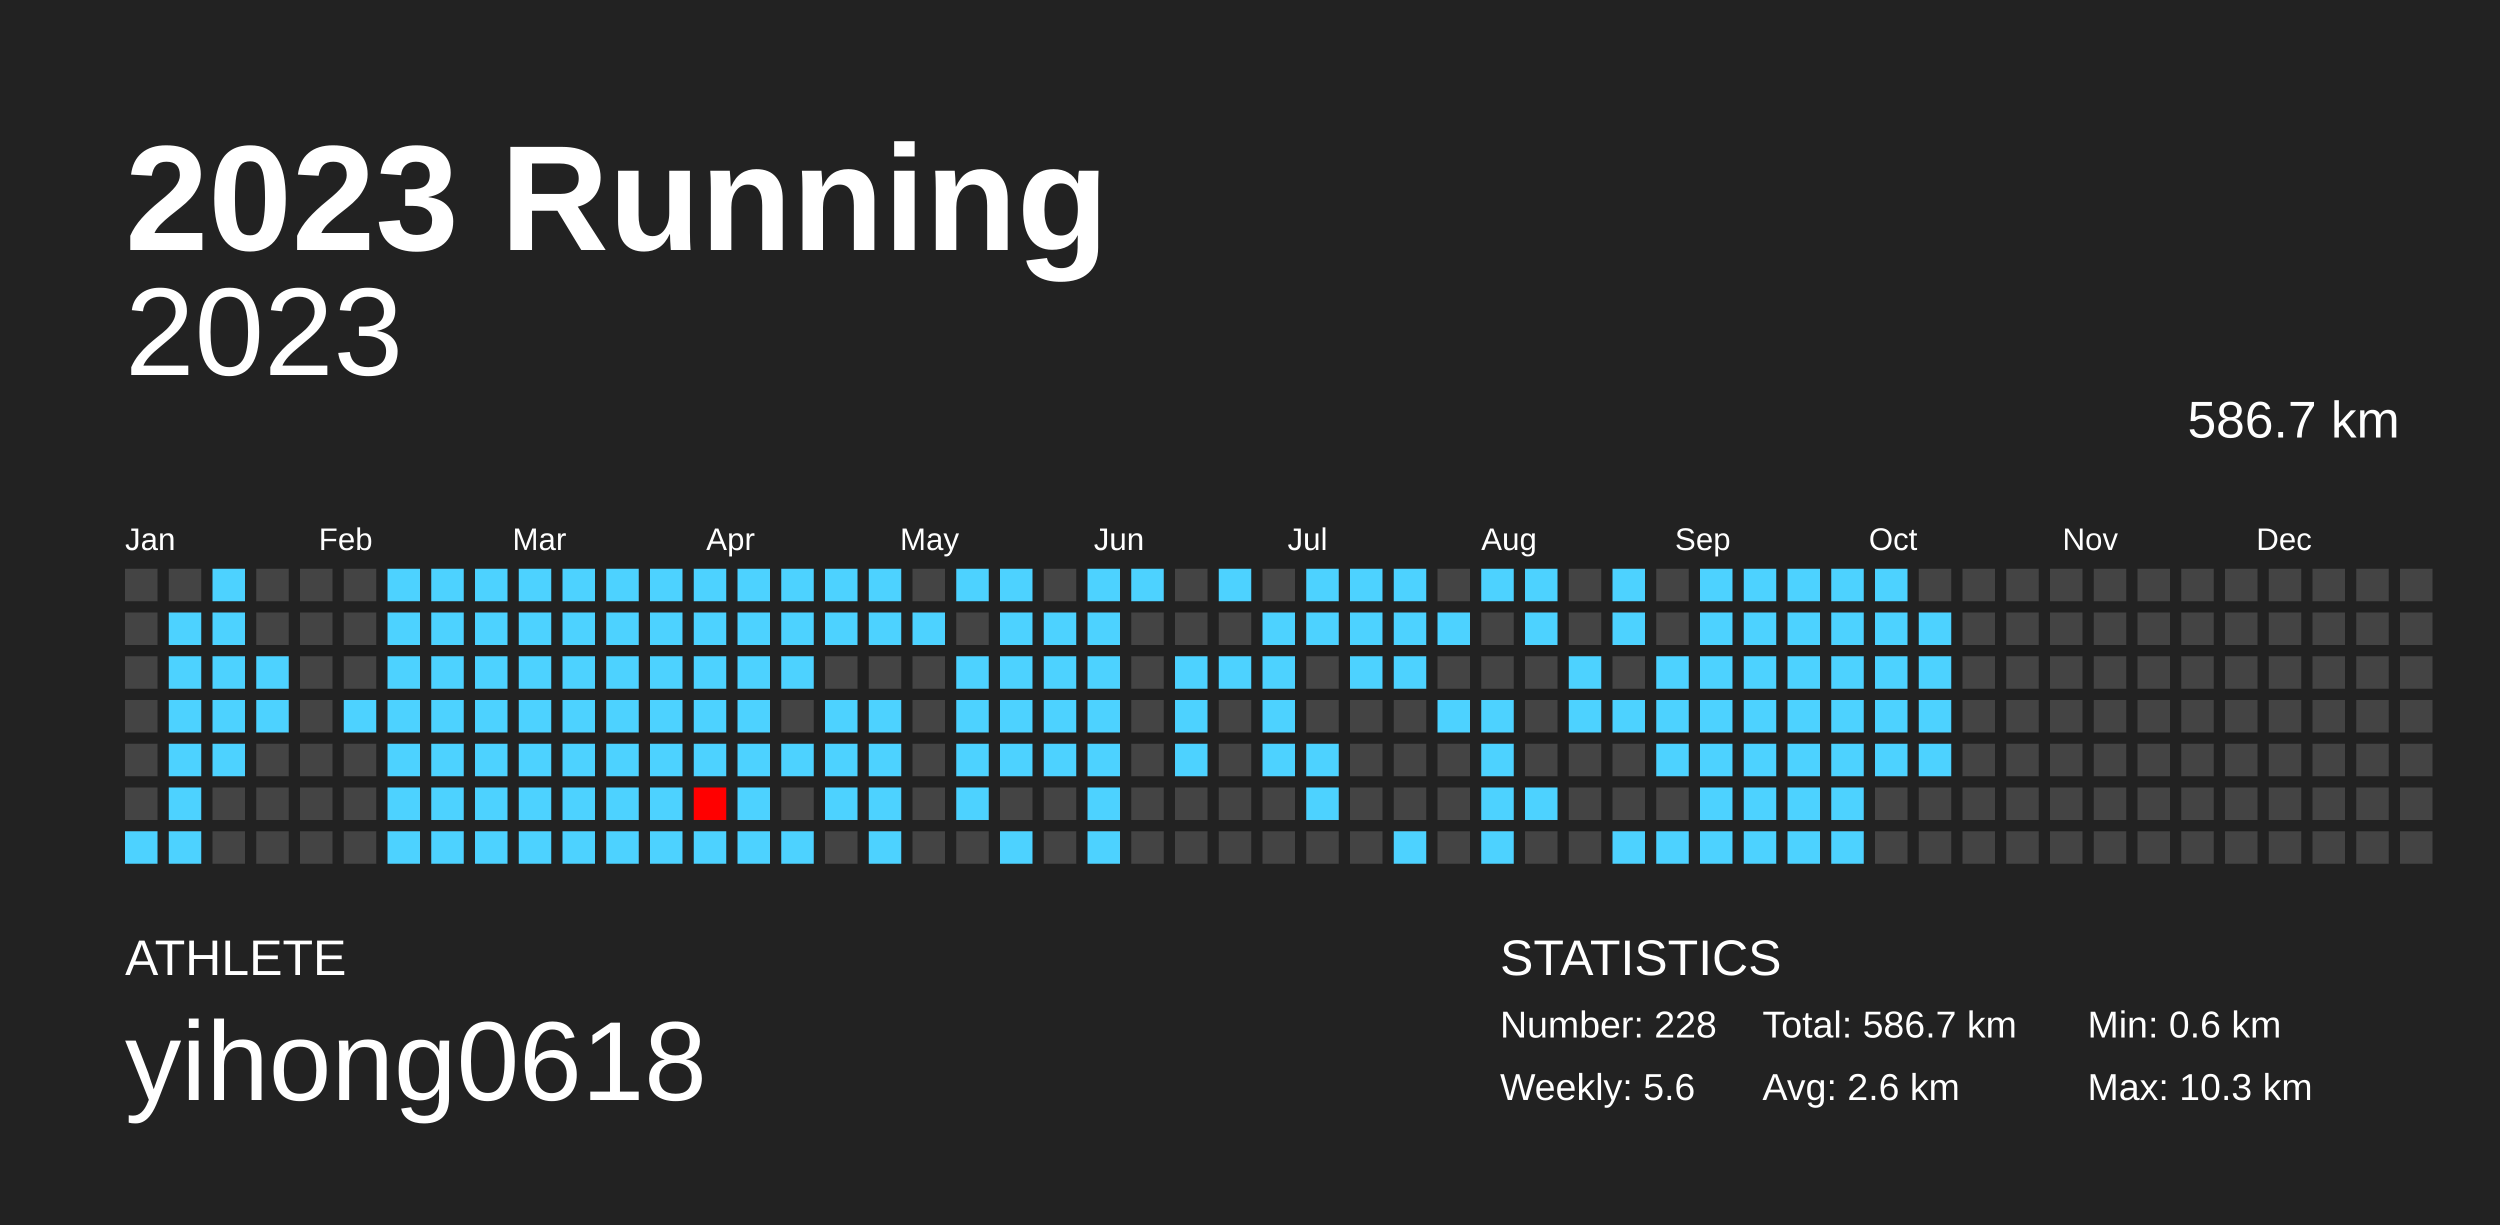
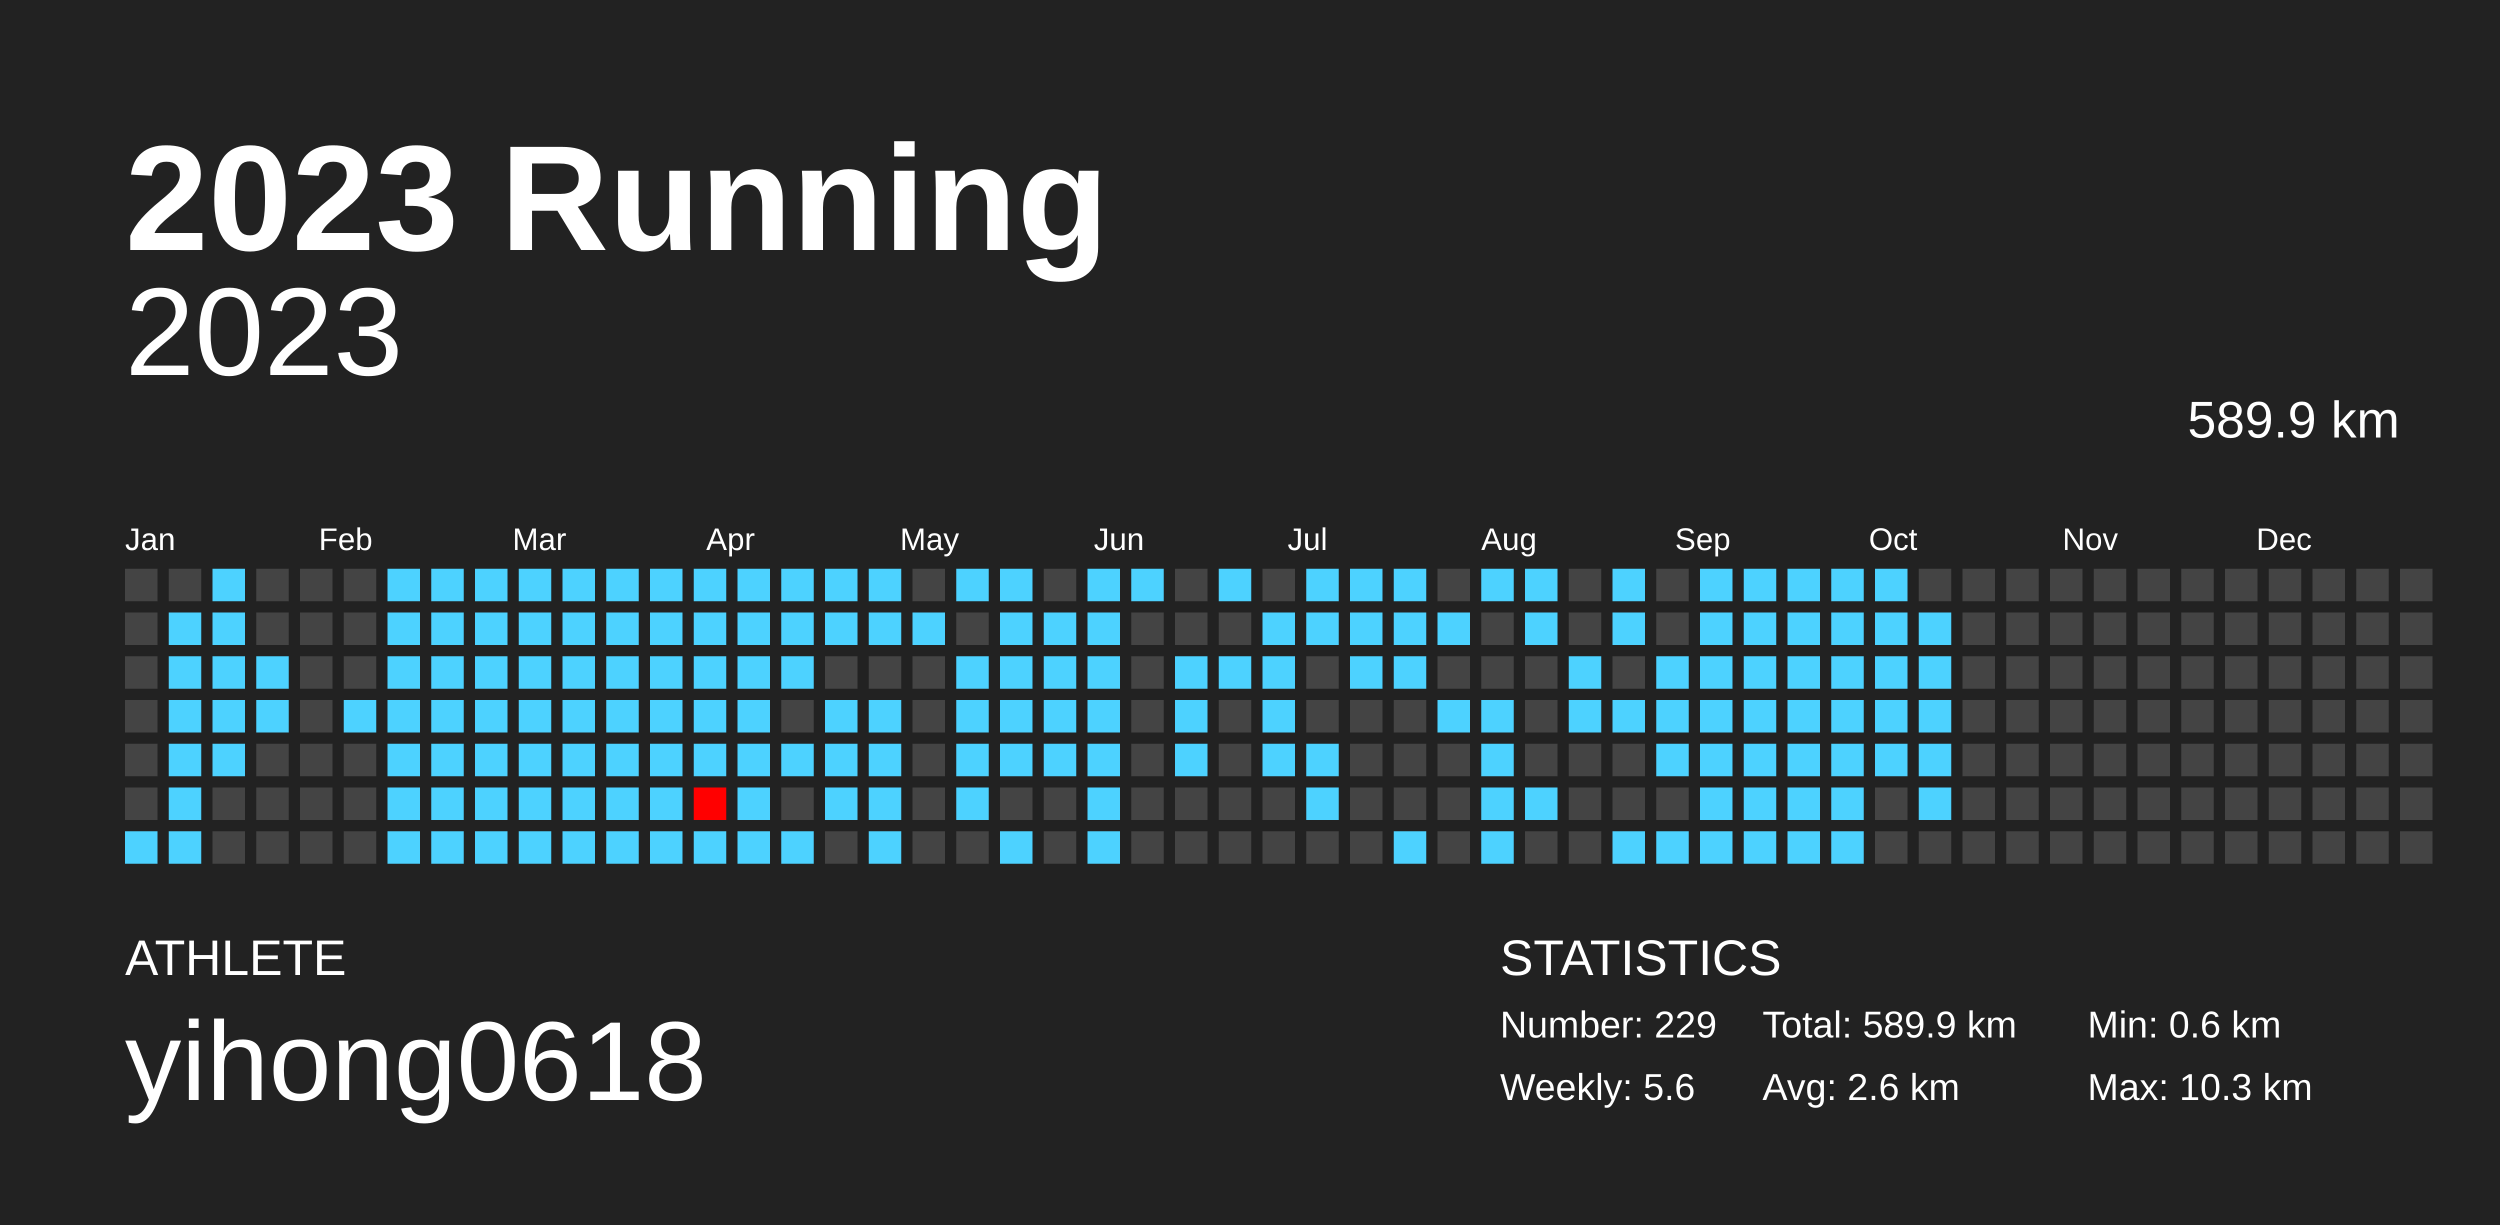
<svg xmlns="http://www.w3.org/2000/svg" baseProfile="full" height="98mm" version="1.1" viewBox="0,0,200,98" width="200mm">
  <defs />
  <rect fill="#222222" height="98" width="200" x="0" y="0" />
  <text fill="#FFFFFF" style="font-size:12px; font-family:Arial; font-weight:bold;" x="10" y="20">2023 Running</text>
  <text fill="#FFFFFF" style="font-size:4px; font-family:Arial" x="10" y="78">ATHLETE</text>
  <text fill="#FFFFFF" style="font-size:9px; font-family:Arial" x="10" y="88">yihong0618</text>
  <text fill="#FFFFFF" style="font-size:4px; font-family:Arial" x="120" y="78">STATISTICS</text>
-   <text fill="#FFFFFF" style="font-size:3px; font-family:Arial" x="120" y="83">Number: 228</text>
+   <text fill="#FFFFFF" style="font-size:3px; font-family:Arial" x="120" y="83">Number: 229</text>
  <text fill="#FFFFFF" style="font-size:3px; font-family:Arial" x="120" y="88">Weekly: 5.6</text>
-   <text fill="#FFFFFF" style="font-size:3px; font-family:Arial" x="141" y="83">Total: 586.7 km</text>
+   <text fill="#FFFFFF" style="font-size:3px; font-family:Arial" x="141" y="83">Total: 589.9 km</text>
  <text fill="#FFFFFF" style="font-size:3px; font-family:Arial" x="141" y="88">Avg: 2.6 km</text>
  <text fill="#FFFFFF" style="font-size:3px; font-family:Arial" x="167" y="83">Min: 0.6 km</text>
  <text fill="#FFFFFF" style="font-size:3px; font-family:Arial" x="167" y="88">Max: 10.3 km</text>
  <text alignment-baseline="hanging" fill="#FFFFFF" style="font-size:10.0px; font-family:Arial;" x="10" y="30">2023</text>
-   <text alignment-baseline="hanging" fill="#FFFFFF" style="font-size:4.125px; font-family:Arial;" x="175" y="35">586.7 km</text>
+   <text alignment-baseline="hanging" fill="#FFFFFF" style="font-size:4.125px; font-family:Arial;" x="175" y="35">589.9 km</text>
  <text fill="#FFFFFF" style="font-size:2.5px; font-family:Arial" x="10.0" y="44">Jan</text>
  <text fill="#FFFFFF" style="font-size:2.5px; font-family:Arial" x="25.5" y="44">Feb</text>
  <text fill="#FFFFFF" style="font-size:2.5px; font-family:Arial" x="41.0" y="44">Mar</text>
  <text fill="#FFFFFF" style="font-size:2.5px; font-family:Arial" x="56.5" y="44">Apr</text>
  <text fill="#FFFFFF" style="font-size:2.5px; font-family:Arial" x="72.0" y="44">May</text>
  <text fill="#FFFFFF" style="font-size:2.5px; font-family:Arial" x="87.5" y="44">Jun</text>
  <text fill="#FFFFFF" style="font-size:2.5px; font-family:Arial" x="103.0" y="44">Jul</text>
  <text fill="#FFFFFF" style="font-size:2.5px; font-family:Arial" x="118.5" y="44">Aug</text>
  <text fill="#FFFFFF" style="font-size:2.5px; font-family:Arial" x="134.0" y="44">Sep</text>
  <text fill="#FFFFFF" style="font-size:2.5px; font-family:Arial" x="149.5" y="44">Oct</text>
  <text fill="#FFFFFF" style="font-size:2.5px; font-family:Arial" x="165.0" y="44">Nov</text>
  <text fill="#FFFFFF" style="font-size:2.5px; font-family:Arial" x="180.5" y="44">Dec</text>
  <rect fill="#444444" height="2.6" width="2.6" x="10.0" y="45.5" />
  <rect fill="#444444" height="2.6" width="2.6" x="10.0" y="49.0" />
  <rect fill="#444444" height="2.6" width="2.6" x="10.0" y="52.5" />
  <rect fill="#444444" height="2.6" width="2.6" x="10.0" y="56.0" />
  <rect fill="#444444" height="2.6" width="2.6" x="10.0" y="59.5" />
  <rect fill="#444444" height="2.6" width="2.6" x="10.0" y="63.0" />
  <rect fill="#4dd2ff" height="2.6" width="2.6" x="10.0" y="66.5" />
  <rect fill="#444444" height="2.6" width="2.6" x="13.5" y="45.5" />
  <rect fill="#4dd2ff" height="2.6" width="2.6" x="13.5" y="49.0" />
  <rect fill="#4dd2ff" height="2.6" width="2.6" x="13.5" y="52.5" />
  <rect fill="#4dd2ff" height="2.6" width="2.6" x="13.5" y="56.0" />
  <rect fill="#4dd2ff" height="2.6" width="2.6" x="13.5" y="59.5" />
  <rect fill="#4dd2ff" height="2.6" width="2.6" x="13.5" y="63.0" />
  <rect fill="#4dd2ff" height="2.6" width="2.6" x="13.5" y="66.5" />
  <rect fill="#4dd2ff" height="2.6" width="2.6" x="17.0" y="45.5" />
  <rect fill="#4dd2ff" height="2.6" width="2.6" x="17.0" y="49.0" />
  <rect fill="#4dd2ff" height="2.6" width="2.6" x="17.0" y="52.5" />
  <rect fill="#4dd2ff" height="2.6" width="2.6" x="17.0" y="56.0" />
  <rect fill="#4dd2ff" height="2.6" width="2.6" x="17.0" y="59.5" />
  <rect fill="#444444" height="2.6" width="2.6" x="17.0" y="63.0" />
  <rect fill="#444444" height="2.6" width="2.6" x="17.0" y="66.5" />
  <rect fill="#444444" height="2.6" width="2.6" x="20.5" y="45.5" />
  <rect fill="#444444" height="2.6" width="2.6" x="20.5" y="49.0" />
  <rect fill="#4dd2ff" height="2.6" width="2.6" x="20.5" y="52.5" />
  <rect fill="#4dd2ff" height="2.6" width="2.6" x="20.5" y="56.0" />
  <rect fill="#444444" height="2.6" width="2.6" x="20.5" y="59.5" />
  <rect fill="#444444" height="2.6" width="2.6" x="20.5" y="63.0" />
  <rect fill="#444444" height="2.6" width="2.6" x="20.5" y="66.5" />
  <rect fill="#444444" height="2.6" width="2.6" x="24.0" y="45.5" />
  <rect fill="#444444" height="2.6" width="2.6" x="24.0" y="49.0" />
  <rect fill="#444444" height="2.6" width="2.6" x="24.0" y="52.5" />
  <rect fill="#444444" height="2.6" width="2.6" x="24.0" y="56.0" />
  <rect fill="#444444" height="2.6" width="2.6" x="24.0" y="59.5" />
  <rect fill="#444444" height="2.6" width="2.6" x="24.0" y="63.0" />
  <rect fill="#444444" height="2.6" width="2.6" x="24.0" y="66.5" />
  <rect fill="#444444" height="2.6" width="2.6" x="27.5" y="45.5" />
  <rect fill="#444444" height="2.6" width="2.6" x="27.5" y="49.0" />
  <rect fill="#444444" height="2.6" width="2.6" x="27.5" y="52.5" />
  <rect fill="#4dd2ff" height="2.6" width="2.6" x="27.5" y="56.0" />
  <rect fill="#444444" height="2.6" width="2.6" x="27.5" y="59.5" />
  <rect fill="#444444" height="2.6" width="2.6" x="27.5" y="63.0" />
  <rect fill="#444444" height="2.6" width="2.6" x="27.5" y="66.5" />
  <rect fill="#4dd2ff" height="2.6" width="2.6" x="31.0" y="45.5" />
  <rect fill="#4dd2ff" height="2.6" width="2.6" x="31.0" y="49.0" />
  <rect fill="#4dd2ff" height="2.6" width="2.6" x="31.0" y="52.5" />
  <rect fill="#4dd2ff" height="2.6" width="2.6" x="31.0" y="56.0" />
  <rect fill="#4dd2ff" height="2.6" width="2.6" x="31.0" y="59.5" />
  <rect fill="#4dd2ff" height="2.6" width="2.6" x="31.0" y="63.0" />
  <rect fill="#4dd2ff" height="2.6" width="2.6" x="31.0" y="66.5" />
  <rect fill="#4dd2ff" height="2.6" width="2.6" x="34.5" y="45.5" />
  <rect fill="#4dd2ff" height="2.6" width="2.6" x="34.5" y="49.0" />
  <rect fill="#4dd2ff" height="2.6" width="2.6" x="34.5" y="52.5" />
  <rect fill="#4dd2ff" height="2.6" width="2.6" x="34.5" y="56.0" />
  <rect fill="#4dd2ff" height="2.6" width="2.6" x="34.5" y="59.5" />
  <rect fill="#4dd2ff" height="2.6" width="2.6" x="34.5" y="63.0" />
  <rect fill="#4dd2ff" height="2.6" width="2.6" x="34.5" y="66.5" />
  <rect fill="#4dd2ff" height="2.6" width="2.6" x="38.0" y="45.5" />
  <rect fill="#4dd2ff" height="2.6" width="2.6" x="38.0" y="49.0" />
  <rect fill="#4dd2ff" height="2.6" width="2.6" x="38.0" y="52.5" />
  <rect fill="#4dd2ff" height="2.6" width="2.6" x="38.0" y="56.0" />
  <rect fill="#4dd2ff" height="2.6" width="2.6" x="38.0" y="59.5" />
  <rect fill="#4dd2ff" height="2.6" width="2.6" x="38.0" y="63.0" />
  <rect fill="#4dd2ff" height="2.6" width="2.6" x="38.0" y="66.5" />
  <rect fill="#4dd2ff" height="2.6" width="2.6" x="41.5" y="45.5" />
  <rect fill="#4dd2ff" height="2.6" width="2.6" x="41.5" y="49.0" />
  <rect fill="#4dd2ff" height="2.6" width="2.6" x="41.5" y="52.5" />
  <rect fill="#4dd2ff" height="2.6" width="2.6" x="41.5" y="56.0" />
  <rect fill="#4dd2ff" height="2.6" width="2.6" x="41.5" y="59.5" />
  <rect fill="#4dd2ff" height="2.6" width="2.6" x="41.5" y="63.0" />
  <rect fill="#4dd2ff" height="2.6" width="2.6" x="41.5" y="66.5" />
  <rect fill="#4dd2ff" height="2.6" width="2.6" x="45.0" y="45.5" />
  <rect fill="#4dd2ff" height="2.6" width="2.6" x="45.0" y="49.0" />
  <rect fill="#4dd2ff" height="2.6" width="2.6" x="45.0" y="52.5" />
  <rect fill="#4dd2ff" height="2.6" width="2.6" x="45.0" y="56.0" />
  <rect fill="#4dd2ff" height="2.6" width="2.6" x="45.0" y="59.5" />
  <rect fill="#4dd2ff" height="2.6" width="2.6" x="45.0" y="63.0" />
  <rect fill="#4dd2ff" height="2.6" width="2.6" x="45.0" y="66.5" />
  <rect fill="#4dd2ff" height="2.6" width="2.6" x="48.5" y="45.5" />
  <rect fill="#4dd2ff" height="2.6" width="2.6" x="48.5" y="49.0" />
  <rect fill="#4dd2ff" height="2.6" width="2.6" x="48.5" y="52.5" />
  <rect fill="#4dd2ff" height="2.6" width="2.6" x="48.5" y="56.0" />
  <rect fill="#4dd2ff" height="2.6" width="2.6" x="48.5" y="59.5" />
  <rect fill="#4dd2ff" height="2.6" width="2.6" x="48.5" y="63.0" />
  <rect fill="#4dd2ff" height="2.6" width="2.6" x="48.5" y="66.5" />
  <rect fill="#4dd2ff" height="2.6" width="2.6" x="52.0" y="45.5" />
  <rect fill="#4dd2ff" height="2.6" width="2.6" x="52.0" y="49.0" />
  <rect fill="#4dd2ff" height="2.6" width="2.6" x="52.0" y="52.5" />
  <rect fill="#4dd2ff" height="2.6" width="2.6" x="52.0" y="56.0" />
  <rect fill="#4dd2ff" height="2.6" width="2.6" x="52.0" y="59.5" />
  <rect fill="#4dd2ff" height="2.6" width="2.6" x="52.0" y="63.0" />
  <rect fill="#4dd2ff" height="2.6" width="2.6" x="52.0" y="66.5" />
  <rect fill="#4dd2ff" height="2.6" width="2.6" x="55.5" y="45.5" />
  <rect fill="#4dd2ff" height="2.6" width="2.6" x="55.5" y="49.0" />
  <rect fill="#4dd2ff" height="2.6" width="2.6" x="55.5" y="52.5" />
  <rect fill="#4dd2ff" height="2.6" width="2.6" x="55.5" y="56.0" />
  <rect fill="#4dd2ff" height="2.6" width="2.6" x="55.5" y="59.5" />
  <rect fill="#ff0000" height="2.6" width="2.6" x="55.5" y="63.0" />
  <rect fill="#4dd2ff" height="2.6" width="2.6" x="55.5" y="66.5" />
  <rect fill="#4dd2ff" height="2.6" width="2.6" x="59.0" y="45.5" />
  <rect fill="#4dd2ff" height="2.6" width="2.6" x="59.0" y="49.0" />
  <rect fill="#4dd2ff" height="2.6" width="2.6" x="59.0" y="52.5" />
  <rect fill="#4dd2ff" height="2.6" width="2.6" x="59.0" y="56.0" />
  <rect fill="#4dd2ff" height="2.6" width="2.6" x="59.0" y="59.5" />
  <rect fill="#4dd2ff" height="2.6" width="2.6" x="59.0" y="63.0" />
  <rect fill="#4dd2ff" height="2.6" width="2.6" x="59.0" y="66.5" />
  <rect fill="#4dd2ff" height="2.6" width="2.6" x="62.5" y="45.5" />
  <rect fill="#4dd2ff" height="2.6" width="2.6" x="62.5" y="49.0" />
  <rect fill="#4dd2ff" height="2.6" width="2.6" x="62.5" y="52.5" />
  <rect fill="#444444" height="2.6" width="2.6" x="62.5" y="56.0" />
  <rect fill="#4dd2ff" height="2.6" width="2.6" x="62.5" y="59.5" />
  <rect fill="#444444" height="2.6" width="2.6" x="62.5" y="63.0" />
  <rect fill="#4dd2ff" height="2.6" width="2.6" x="62.5" y="66.5" />
  <rect fill="#4dd2ff" height="2.6" width="2.6" x="66.0" y="45.5" />
  <rect fill="#4dd2ff" height="2.6" width="2.6" x="66.0" y="49.0" />
  <rect fill="#444444" height="2.6" width="2.6" x="66.0" y="52.5" />
  <rect fill="#4dd2ff" height="2.6" width="2.6" x="66.0" y="56.0" />
  <rect fill="#4dd2ff" height="2.6" width="2.6" x="66.0" y="59.5" />
  <rect fill="#4dd2ff" height="2.6" width="2.6" x="66.0" y="63.0" />
  <rect fill="#444444" height="2.6" width="2.6" x="66.0" y="66.5" />
  <rect fill="#4dd2ff" height="2.6" width="2.6" x="69.5" y="45.5" />
  <rect fill="#4dd2ff" height="2.6" width="2.6" x="69.5" y="49.0" />
  <rect fill="#444444" height="2.6" width="2.6" x="69.5" y="52.5" />
  <rect fill="#4dd2ff" height="2.6" width="2.6" x="69.5" y="56.0" />
  <rect fill="#4dd2ff" height="2.6" width="2.6" x="69.5" y="59.5" />
  <rect fill="#4dd2ff" height="2.6" width="2.6" x="69.5" y="63.0" />
  <rect fill="#4dd2ff" height="2.6" width="2.6" x="69.5" y="66.5" />
  <rect fill="#444444" height="2.6" width="2.6" x="73.0" y="45.5" />
  <rect fill="#4dd2ff" height="2.6" width="2.6" x="73.0" y="49.0" />
  <rect fill="#444444" height="2.6" width="2.6" x="73.0" y="52.5" />
  <rect fill="#444444" height="2.6" width="2.6" x="73.0" y="56.0" />
  <rect fill="#444444" height="2.6" width="2.6" x="73.0" y="59.5" />
  <rect fill="#444444" height="2.6" width="2.6" x="73.0" y="63.0" />
  <rect fill="#444444" height="2.6" width="2.6" x="73.0" y="66.5" />
  <rect fill="#4dd2ff" height="2.6" width="2.6" x="76.5" y="45.5" />
  <rect fill="#444444" height="2.6" width="2.6" x="76.5" y="49.0" />
  <rect fill="#4dd2ff" height="2.6" width="2.6" x="76.5" y="52.5" />
  <rect fill="#4dd2ff" height="2.6" width="2.6" x="76.5" y="56.0" />
  <rect fill="#4dd2ff" height="2.6" width="2.6" x="76.5" y="59.5" />
  <rect fill="#4dd2ff" height="2.6" width="2.6" x="76.5" y="63.0" />
  <rect fill="#444444" height="2.6" width="2.6" x="76.5" y="66.5" />
  <rect fill="#4dd2ff" height="2.6" width="2.6" x="80.0" y="45.5" />
  <rect fill="#4dd2ff" height="2.6" width="2.6" x="80.0" y="49.0" />
  <rect fill="#4dd2ff" height="2.6" width="2.6" x="80.0" y="52.5" />
  <rect fill="#4dd2ff" height="2.6" width="2.6" x="80.0" y="56.0" />
  <rect fill="#4dd2ff" height="2.6" width="2.6" x="80.0" y="59.5" />
  <rect fill="#444444" height="2.6" width="2.6" x="80.0" y="63.0" />
  <rect fill="#4dd2ff" height="2.6" width="2.6" x="80.0" y="66.5" />
  <rect fill="#444444" height="2.6" width="2.6" x="83.5" y="45.5" />
  <rect fill="#4dd2ff" height="2.6" width="2.6" x="83.5" y="49.0" />
  <rect fill="#4dd2ff" height="2.6" width="2.6" x="83.5" y="52.5" />
  <rect fill="#4dd2ff" height="2.6" width="2.6" x="83.5" y="56.0" />
  <rect fill="#4dd2ff" height="2.6" width="2.6" x="83.5" y="59.5" />
  <rect fill="#444444" height="2.6" width="2.6" x="83.5" y="63.0" />
  <rect fill="#444444" height="2.6" width="2.6" x="83.5" y="66.5" />
  <rect fill="#4dd2ff" height="2.6" width="2.6" x="87.0" y="45.5" />
  <rect fill="#4dd2ff" height="2.6" width="2.6" x="87.0" y="49.0" />
  <rect fill="#4dd2ff" height="2.6" width="2.6" x="87.0" y="52.5" />
  <rect fill="#4dd2ff" height="2.6" width="2.6" x="87.0" y="56.0" />
  <rect fill="#4dd2ff" height="2.6" width="2.6" x="87.0" y="59.5" />
  <rect fill="#4dd2ff" height="2.6" width="2.6" x="87.0" y="63.0" />
  <rect fill="#4dd2ff" height="2.6" width="2.6" x="87.0" y="66.5" />
  <rect fill="#4dd2ff" height="2.6" width="2.6" x="90.5" y="45.5" />
  <rect fill="#444444" height="2.6" width="2.6" x="90.5" y="49.0" />
  <rect fill="#444444" height="2.6" width="2.6" x="90.5" y="52.5" />
  <rect fill="#444444" height="2.6" width="2.6" x="90.5" y="56.0" />
  <rect fill="#444444" height="2.6" width="2.6" x="90.5" y="59.5" />
  <rect fill="#444444" height="2.6" width="2.6" x="90.5" y="63.0" />
  <rect fill="#444444" height="2.6" width="2.6" x="90.5" y="66.5" />
  <rect fill="#444444" height="2.6" width="2.6" x="94.0" y="45.5" />
  <rect fill="#444444" height="2.6" width="2.6" x="94.0" y="49.0" />
  <rect fill="#4dd2ff" height="2.6" width="2.6" x="94.0" y="52.5" />
  <rect fill="#4dd2ff" height="2.6" width="2.6" x="94.0" y="56.0" />
  <rect fill="#4dd2ff" height="2.6" width="2.6" x="94.0" y="59.5" />
  <rect fill="#444444" height="2.6" width="2.6" x="94.0" y="63.0" />
  <rect fill="#444444" height="2.6" width="2.6" x="94.0" y="66.5" />
  <rect fill="#4dd2ff" height="2.6" width="2.6" x="97.5" y="45.5" />
  <rect fill="#444444" height="2.6" width="2.6" x="97.5" y="49.0" />
  <rect fill="#4dd2ff" height="2.6" width="2.6" x="97.5" y="52.5" />
  <rect fill="#444444" height="2.6" width="2.6" x="97.5" y="56.0" />
  <rect fill="#444444" height="2.6" width="2.6" x="97.5" y="59.5" />
  <rect fill="#444444" height="2.6" width="2.6" x="97.5" y="63.0" />
  <rect fill="#444444" height="2.6" width="2.6" x="97.5" y="66.5" />
  <rect fill="#444444" height="2.6" width="2.6" x="101.0" y="45.5" />
  <rect fill="#4dd2ff" height="2.6" width="2.6" x="101.0" y="49.0" />
  <rect fill="#4dd2ff" height="2.6" width="2.6" x="101.0" y="52.5" />
  <rect fill="#4dd2ff" height="2.6" width="2.6" x="101.0" y="56.0" />
  <rect fill="#4dd2ff" height="2.6" width="2.6" x="101.0" y="59.5" />
  <rect fill="#444444" height="2.6" width="2.6" x="101.0" y="63.0" />
  <rect fill="#444444" height="2.6" width="2.6" x="101.0" y="66.5" />
  <rect fill="#4dd2ff" height="2.6" width="2.6" x="104.5" y="45.5" />
  <rect fill="#4dd2ff" height="2.6" width="2.6" x="104.5" y="49.0" />
  <rect fill="#444444" height="2.6" width="2.6" x="104.5" y="52.5" />
  <rect fill="#444444" height="2.6" width="2.6" x="104.5" y="56.0" />
  <rect fill="#4dd2ff" height="2.6" width="2.6" x="104.5" y="59.5" />
  <rect fill="#4dd2ff" height="2.6" width="2.6" x="104.5" y="63.0" />
  <rect fill="#444444" height="2.6" width="2.6" x="104.5" y="66.5" />
  <rect fill="#4dd2ff" height="2.6" width="2.6" x="108.0" y="45.5" />
  <rect fill="#4dd2ff" height="2.6" width="2.6" x="108.0" y="49.0" />
  <rect fill="#4dd2ff" height="2.6" width="2.6" x="108.0" y="52.5" />
  <rect fill="#444444" height="2.6" width="2.6" x="108.0" y="56.0" />
  <rect fill="#444444" height="2.6" width="2.6" x="108.0" y="59.5" />
  <rect fill="#444444" height="2.6" width="2.6" x="108.0" y="63.0" />
  <rect fill="#444444" height="2.6" width="2.6" x="108.0" y="66.5" />
  <rect fill="#4dd2ff" height="2.6" width="2.6" x="111.5" y="45.5" />
  <rect fill="#4dd2ff" height="2.6" width="2.6" x="111.5" y="49.0" />
  <rect fill="#4dd2ff" height="2.6" width="2.6" x="111.5" y="52.5" />
  <rect fill="#444444" height="2.6" width="2.6" x="111.5" y="56.0" />
  <rect fill="#444444" height="2.6" width="2.6" x="111.5" y="59.5" />
  <rect fill="#444444" height="2.6" width="2.6" x="111.5" y="63.0" />
  <rect fill="#4dd2ff" height="2.6" width="2.6" x="111.5" y="66.5" />
  <rect fill="#444444" height="2.6" width="2.6" x="115.0" y="45.5" />
  <rect fill="#4dd2ff" height="2.6" width="2.6" x="115.0" y="49.0" />
  <rect fill="#444444" height="2.6" width="2.6" x="115.0" y="52.5" />
  <rect fill="#4dd2ff" height="2.6" width="2.6" x="115.0" y="56.0" />
  <rect fill="#444444" height="2.6" width="2.6" x="115.0" y="59.5" />
  <rect fill="#444444" height="2.6" width="2.6" x="115.0" y="63.0" />
  <rect fill="#444444" height="2.6" width="2.6" x="115.0" y="66.5" />
  <rect fill="#4dd2ff" height="2.6" width="2.6" x="118.5" y="45.5" />
  <rect fill="#444444" height="2.6" width="2.6" x="118.5" y="49.0" />
  <rect fill="#444444" height="2.6" width="2.6" x="118.5" y="52.5" />
  <rect fill="#4dd2ff" height="2.6" width="2.6" x="118.5" y="56.0" />
  <rect fill="#4dd2ff" height="2.6" width="2.6" x="118.5" y="59.5" />
  <rect fill="#4dd2ff" height="2.6" width="2.6" x="118.5" y="63.0" />
  <rect fill="#4dd2ff" height="2.6" width="2.6" x="118.5" y="66.5" />
  <rect fill="#4dd2ff" height="2.6" width="2.6" x="122.0" y="45.5" />
  <rect fill="#4dd2ff" height="2.6" width="2.6" x="122.0" y="49.0" />
  <rect fill="#444444" height="2.6" width="2.6" x="122.0" y="52.5" />
  <rect fill="#444444" height="2.6" width="2.6" x="122.0" y="56.0" />
  <rect fill="#444444" height="2.6" width="2.6" x="122.0" y="59.5" />
  <rect fill="#4dd2ff" height="2.6" width="2.6" x="122.0" y="63.0" />
  <rect fill="#444444" height="2.6" width="2.6" x="122.0" y="66.5" />
  <rect fill="#444444" height="2.6" width="2.6" x="125.5" y="45.5" />
  <rect fill="#444444" height="2.6" width="2.6" x="125.5" y="49.0" />
  <rect fill="#4dd2ff" height="2.6" width="2.6" x="125.5" y="52.5" />
  <rect fill="#4dd2ff" height="2.6" width="2.6" x="125.5" y="56.0" />
  <rect fill="#444444" height="2.6" width="2.6" x="125.5" y="59.5" />
  <rect fill="#444444" height="2.6" width="2.6" x="125.5" y="63.0" />
  <rect fill="#444444" height="2.6" width="2.6" x="125.5" y="66.5" />
  <rect fill="#4dd2ff" height="2.6" width="2.6" x="129.0" y="45.5" />
  <rect fill="#4dd2ff" height="2.6" width="2.6" x="129.0" y="49.0" />
  <rect fill="#444444" height="2.6" width="2.6" x="129.0" y="52.5" />
  <rect fill="#4dd2ff" height="2.6" width="2.6" x="129.0" y="56.0" />
  <rect fill="#444444" height="2.6" width="2.6" x="129.0" y="59.5" />
  <rect fill="#444444" height="2.6" width="2.6" x="129.0" y="63.0" />
  <rect fill="#4dd2ff" height="2.6" width="2.6" x="129.0" y="66.5" />
  <rect fill="#444444" height="2.6" width="2.6" x="132.5" y="45.5" />
  <rect fill="#444444" height="2.6" width="2.6" x="132.5" y="49.0" />
  <rect fill="#4dd2ff" height="2.6" width="2.6" x="132.5" y="52.5" />
  <rect fill="#4dd2ff" height="2.6" width="2.6" x="132.5" y="56.0" />
  <rect fill="#4dd2ff" height="2.6" width="2.6" x="132.5" y="59.5" />
  <rect fill="#444444" height="2.6" width="2.6" x="132.5" y="63.0" />
  <rect fill="#4dd2ff" height="2.6" width="2.6" x="132.5" y="66.5" />
  <rect fill="#4dd2ff" height="2.6" width="2.6" x="136.0" y="45.5" />
  <rect fill="#4dd2ff" height="2.6" width="2.6" x="136.0" y="49.0" />
  <rect fill="#4dd2ff" height="2.6" width="2.6" x="136.0" y="52.5" />
  <rect fill="#4dd2ff" height="2.6" width="2.6" x="136.0" y="56.0" />
  <rect fill="#4dd2ff" height="2.6" width="2.6" x="136.0" y="59.5" />
  <rect fill="#4dd2ff" height="2.6" width="2.6" x="136.0" y="63.0" />
  <rect fill="#4dd2ff" height="2.6" width="2.6" x="136.0" y="66.5" />
  <rect fill="#4dd2ff" height="2.6" width="2.6" x="139.5" y="45.5" />
  <rect fill="#4dd2ff" height="2.6" width="2.6" x="139.5" y="49.0" />
  <rect fill="#4dd2ff" height="2.6" width="2.6" x="139.5" y="52.5" />
  <rect fill="#4dd2ff" height="2.6" width="2.6" x="139.5" y="56.0" />
  <rect fill="#4dd2ff" height="2.6" width="2.6" x="139.5" y="59.5" />
  <rect fill="#4dd2ff" height="2.6" width="2.6" x="139.5" y="63.0" />
  <rect fill="#4dd2ff" height="2.6" width="2.6" x="139.5" y="66.5" />
  <rect fill="#4dd2ff" height="2.6" width="2.6" x="143.0" y="45.5" />
  <rect fill="#4dd2ff" height="2.6" width="2.6" x="143.0" y="49.0" />
  <rect fill="#4dd2ff" height="2.6" width="2.6" x="143.0" y="52.5" />
  <rect fill="#4dd2ff" height="2.6" width="2.6" x="143.0" y="56.0" />
  <rect fill="#4dd2ff" height="2.6" width="2.6" x="143.0" y="59.5" />
  <rect fill="#4dd2ff" height="2.6" width="2.6" x="143.0" y="63.0" />
  <rect fill="#4dd2ff" height="2.6" width="2.6" x="143.0" y="66.5" />
  <rect fill="#4dd2ff" height="2.6" width="2.6" x="146.5" y="45.5" />
  <rect fill="#4dd2ff" height="2.6" width="2.6" x="146.5" y="49.0" />
  <rect fill="#4dd2ff" height="2.6" width="2.6" x="146.5" y="52.5" />
  <rect fill="#4dd2ff" height="2.6" width="2.6" x="146.5" y="56.0" />
  <rect fill="#4dd2ff" height="2.6" width="2.6" x="146.5" y="59.5" />
  <rect fill="#4dd2ff" height="2.6" width="2.6" x="146.5" y="63.0" />
  <rect fill="#4dd2ff" height="2.6" width="2.6" x="146.5" y="66.5" />
  <rect fill="#4dd2ff" height="2.6" width="2.6" x="150.0" y="45.5" />
  <rect fill="#4dd2ff" height="2.6" width="2.6" x="150.0" y="49.0" />
  <rect fill="#4dd2ff" height="2.6" width="2.6" x="150.0" y="52.5" />
  <rect fill="#4dd2ff" height="2.6" width="2.6" x="150.0" y="56.0" />
  <rect fill="#4dd2ff" height="2.6" width="2.6" x="150.0" y="59.5" />
  <rect fill="#444444" height="2.6" width="2.6" x="150.0" y="63.0" />
  <rect fill="#444444" height="2.6" width="2.6" x="150.0" y="66.5" />
  <rect fill="#444444" height="2.6" width="2.6" x="153.5" y="45.5" />
  <rect fill="#4dd2ff" height="2.6" width="2.6" x="153.5" y="49.0" />
  <rect fill="#4dd2ff" height="2.6" width="2.6" x="153.5" y="52.5" />
  <rect fill="#4dd2ff" height="2.6" width="2.6" x="153.5" y="56.0" />
  <rect fill="#4dd2ff" height="2.6" width="2.6" x="153.5" y="59.5" />
-   <rect fill="#444444" height="2.6" width="2.6" x="153.5" y="63.0" />
+   <rect fill="#4dd2ff" height="2.6" width="2.6" x="153.5" y="63.0" />
  <rect fill="#444444" height="2.6" width="2.6" x="153.5" y="66.5" />
  <rect fill="#444444" height="2.6" width="2.6" x="157.0" y="45.5" />
  <rect fill="#444444" height="2.6" width="2.6" x="157.0" y="49.0" />
  <rect fill="#444444" height="2.6" width="2.6" x="157.0" y="52.5" />
  <rect fill="#444444" height="2.6" width="2.6" x="157.0" y="56.0" />
  <rect fill="#444444" height="2.6" width="2.6" x="157.0" y="59.5" />
  <rect fill="#444444" height="2.6" width="2.6" x="157.0" y="63.0" />
  <rect fill="#444444" height="2.6" width="2.6" x="157.0" y="66.5" />
  <rect fill="#444444" height="2.6" width="2.6" x="160.5" y="45.5" />
  <rect fill="#444444" height="2.6" width="2.6" x="160.5" y="49.0" />
  <rect fill="#444444" height="2.6" width="2.6" x="160.5" y="52.5" />
  <rect fill="#444444" height="2.6" width="2.6" x="160.5" y="56.0" />
  <rect fill="#444444" height="2.6" width="2.6" x="160.5" y="59.5" />
  <rect fill="#444444" height="2.6" width="2.6" x="160.5" y="63.0" />
  <rect fill="#444444" height="2.6" width="2.6" x="160.5" y="66.5" />
  <rect fill="#444444" height="2.6" width="2.6" x="164.0" y="45.5" />
  <rect fill="#444444" height="2.6" width="2.6" x="164.0" y="49.0" />
  <rect fill="#444444" height="2.6" width="2.6" x="164.0" y="52.5" />
  <rect fill="#444444" height="2.6" width="2.6" x="164.0" y="56.0" />
  <rect fill="#444444" height="2.6" width="2.6" x="164.0" y="59.5" />
  <rect fill="#444444" height="2.6" width="2.6" x="164.0" y="63.0" />
  <rect fill="#444444" height="2.6" width="2.6" x="164.0" y="66.5" />
  <rect fill="#444444" height="2.6" width="2.6" x="167.5" y="45.5" />
  <rect fill="#444444" height="2.6" width="2.6" x="167.5" y="49.0" />
  <rect fill="#444444" height="2.6" width="2.6" x="167.5" y="52.5" />
  <rect fill="#444444" height="2.6" width="2.6" x="167.5" y="56.0" />
  <rect fill="#444444" height="2.6" width="2.6" x="167.5" y="59.5" />
  <rect fill="#444444" height="2.6" width="2.6" x="167.5" y="63.0" />
  <rect fill="#444444" height="2.6" width="2.6" x="167.5" y="66.5" />
  <rect fill="#444444" height="2.6" width="2.6" x="171.0" y="45.5" />
  <rect fill="#444444" height="2.6" width="2.6" x="171.0" y="49.0" />
  <rect fill="#444444" height="2.6" width="2.6" x="171.0" y="52.5" />
  <rect fill="#444444" height="2.6" width="2.6" x="171.0" y="56.0" />
  <rect fill="#444444" height="2.6" width="2.6" x="171.0" y="59.5" />
  <rect fill="#444444" height="2.6" width="2.6" x="171.0" y="63.0" />
  <rect fill="#444444" height="2.6" width="2.6" x="171.0" y="66.5" />
  <rect fill="#444444" height="2.6" width="2.6" x="174.5" y="45.5" />
  <rect fill="#444444" height="2.6" width="2.6" x="174.5" y="49.0" />
  <rect fill="#444444" height="2.6" width="2.6" x="174.5" y="52.5" />
  <rect fill="#444444" height="2.6" width="2.6" x="174.5" y="56.0" />
  <rect fill="#444444" height="2.6" width="2.6" x="174.5" y="59.5" />
  <rect fill="#444444" height="2.6" width="2.6" x="174.5" y="63.0" />
  <rect fill="#444444" height="2.6" width="2.6" x="174.5" y="66.5" />
  <rect fill="#444444" height="2.6" width="2.6" x="178.0" y="45.5" />
  <rect fill="#444444" height="2.6" width="2.6" x="178.0" y="49.0" />
  <rect fill="#444444" height="2.6" width="2.6" x="178.0" y="52.5" />
  <rect fill="#444444" height="2.6" width="2.6" x="178.0" y="56.0" />
  <rect fill="#444444" height="2.6" width="2.6" x="178.0" y="59.5" />
  <rect fill="#444444" height="2.6" width="2.6" x="178.0" y="63.0" />
  <rect fill="#444444" height="2.6" width="2.6" x="178.0" y="66.5" />
  <rect fill="#444444" height="2.6" width="2.6" x="181.5" y="45.5" />
  <rect fill="#444444" height="2.6" width="2.6" x="181.5" y="49.0" />
  <rect fill="#444444" height="2.6" width="2.6" x="181.5" y="52.5" />
  <rect fill="#444444" height="2.6" width="2.6" x="181.5" y="56.0" />
  <rect fill="#444444" height="2.6" width="2.6" x="181.5" y="59.5" />
  <rect fill="#444444" height="2.6" width="2.6" x="181.5" y="63.0" />
  <rect fill="#444444" height="2.6" width="2.6" x="181.5" y="66.5" />
  <rect fill="#444444" height="2.6" width="2.6" x="185.0" y="45.5" />
  <rect fill="#444444" height="2.6" width="2.6" x="185.0" y="49.0" />
  <rect fill="#444444" height="2.6" width="2.6" x="185.0" y="52.5" />
  <rect fill="#444444" height="2.6" width="2.6" x="185.0" y="56.0" />
  <rect fill="#444444" height="2.6" width="2.6" x="185.0" y="59.5" />
  <rect fill="#444444" height="2.6" width="2.6" x="185.0" y="63.0" />
  <rect fill="#444444" height="2.6" width="2.6" x="185.0" y="66.5" />
  <rect fill="#444444" height="2.6" width="2.6" x="188.5" y="45.5" />
  <rect fill="#444444" height="2.6" width="2.6" x="188.5" y="49.0" />
  <rect fill="#444444" height="2.6" width="2.6" x="188.5" y="52.5" />
  <rect fill="#444444" height="2.6" width="2.6" x="188.5" y="56.0" />
  <rect fill="#444444" height="2.6" width="2.6" x="188.5" y="59.5" />
  <rect fill="#444444" height="2.6" width="2.6" x="188.5" y="63.0" />
  <rect fill="#444444" height="2.6" width="2.6" x="188.5" y="66.5" />
  <rect fill="#444444" height="2.6" width="2.6" x="192.0" y="45.5" />
  <rect fill="#444444" height="2.6" width="2.6" x="192.0" y="49.0" />
  <rect fill="#444444" height="2.6" width="2.6" x="192.0" y="52.5" />
  <rect fill="#444444" height="2.6" width="2.6" x="192.0" y="56.0" />
  <rect fill="#444444" height="2.6" width="2.6" x="192.0" y="59.5" />
  <rect fill="#444444" height="2.6" width="2.6" x="192.0" y="63.0" />
  <rect fill="#444444" height="2.6" width="2.6" x="192.0" y="66.5" />
</svg>
